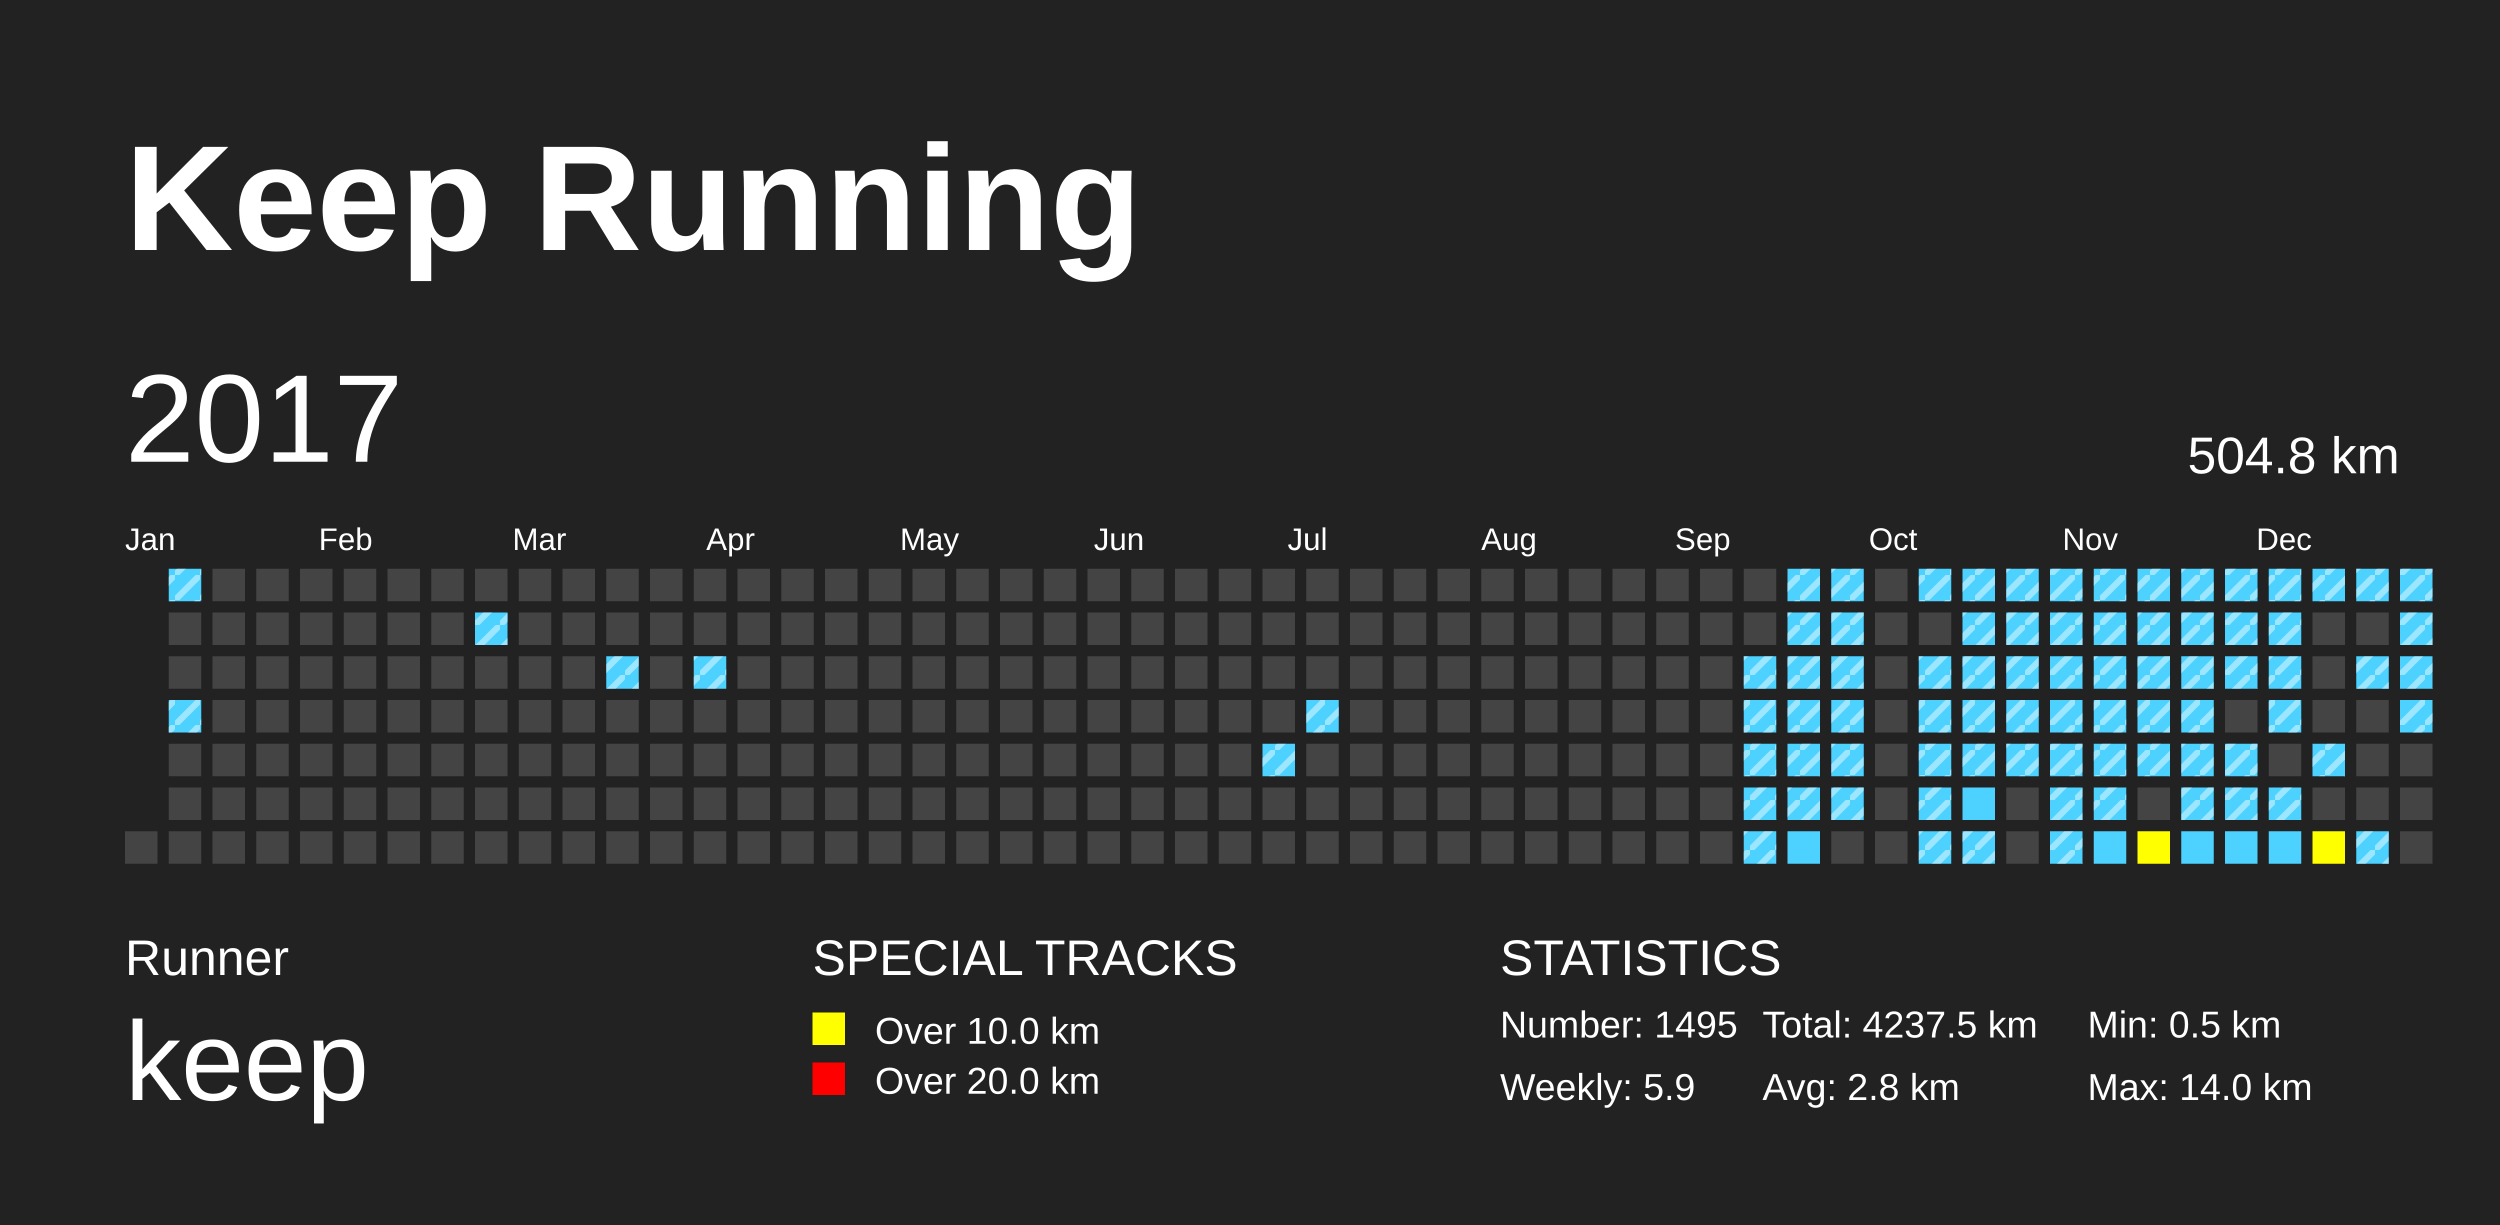
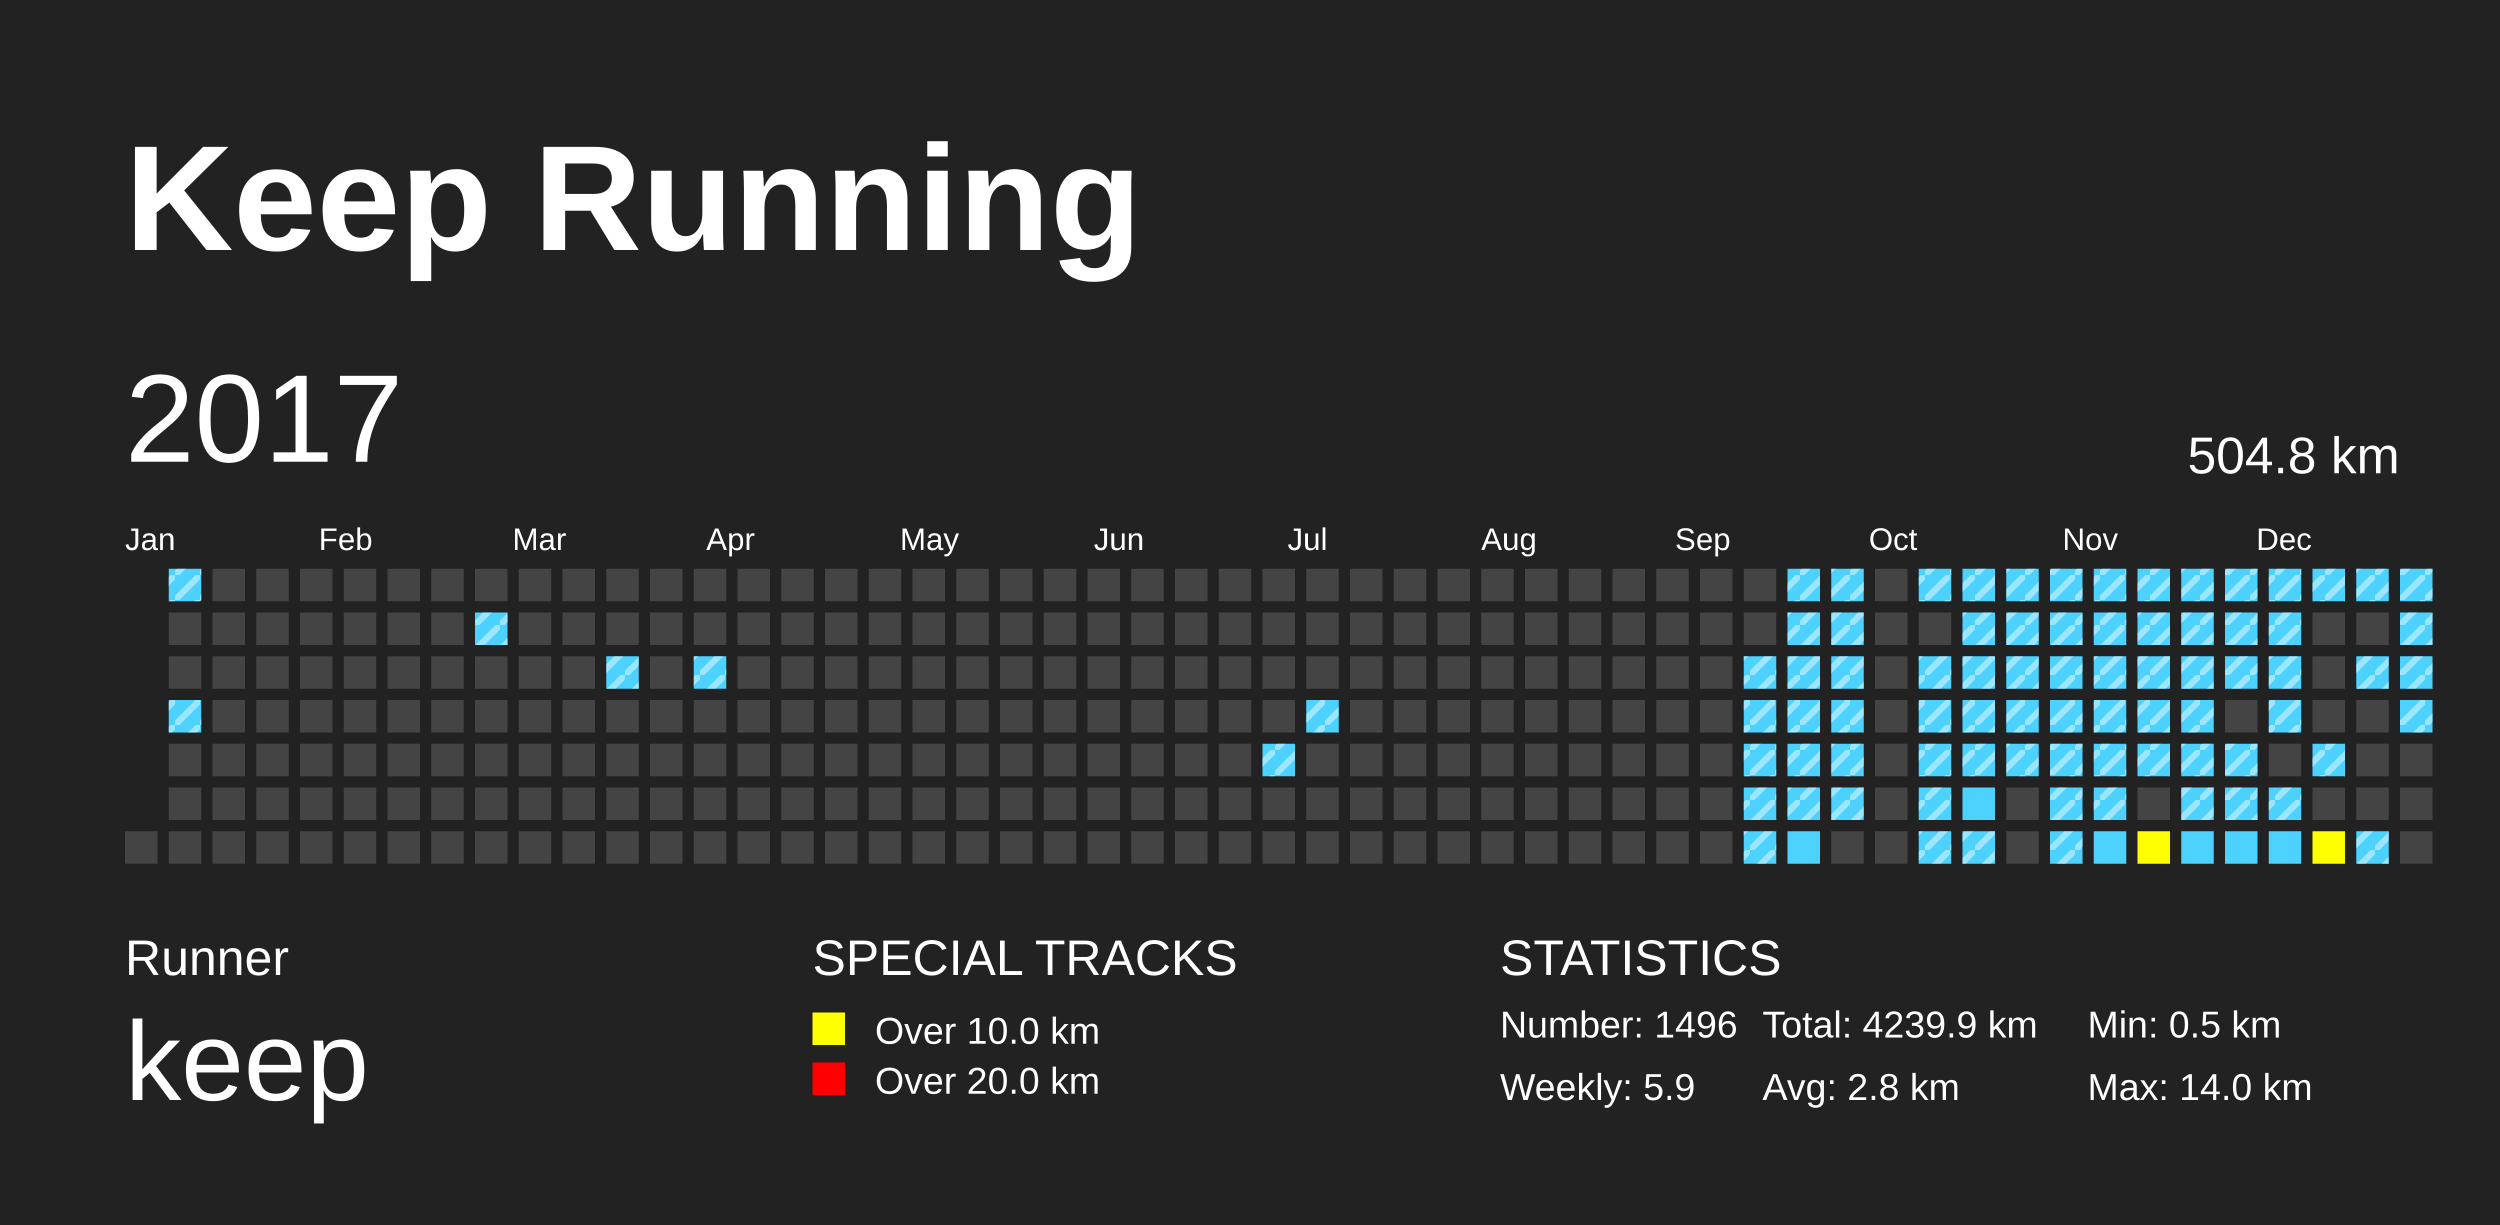
<svg xmlns="http://www.w3.org/2000/svg" baseProfile="full" height="98mm" version="1.1" viewBox="0,0,200,98" width="200mm">
  <defs>
    <pattern height="2" id="indoor-stripe" patternUnits="userSpaceOnUse" width="2">
      <line stroke="white" stroke-opacity="0.45" stroke-width="0.5" x1="0" x2="2" y1="2" y2="0" />
    </pattern>
  </defs>
  <rect fill="#222222" height="98" width="200" x="0" y="0" />
  <text fill="#FFFFFF" style="font-size:12px; font-family:Arial; font-weight:bold;" x="10" y="20">Keep Running</text>
  <text fill="#FFFFFF" style="font-size:4px; font-family:Arial" x="10" y="78">Runner</text>
  <text fill="#FFFFFF" style="font-size:9px; font-family:Arial" x="10" y="88">keep</text>
  <text fill="#FFFFFF" style="font-size:4px; font-family:Arial" x="65" y="78">SPECIAL TRACKS</text>
  <rect fill="yellow" height="2.6" width="2.6" x="65" y="81" />
  <text fill="#FFFFFF" style="font-size:3px; font-family:Arial" x="70" y="83.5">Over 10.0 km</text>
  <rect fill="red" height="2.6" width="2.6" x="65" y="85" />
  <text fill="#FFFFFF" style="font-size:3px; font-family:Arial" x="70" y="87.5">Over 20.0 km</text>
  <text fill="#FFFFFF" style="font-size:4px; font-family:Arial" x="120" y="78">STATISTICS</text>
-   <text fill="#FFFFFF" style="font-size:3px; font-family:Arial" x="120" y="83">Number: 1495</text>
+   <text fill="#FFFFFF" style="font-size:3px; font-family:Arial" x="120" y="83">Number: 1496</text>
  <text fill="#FFFFFF" style="font-size:3px; font-family:Arial" x="120" y="88">Weekly: 5.9</text>
-   <text fill="#FFFFFF" style="font-size:3px; font-family:Arial" x="141" y="83">Total: 4237.5 km</text>
+   <text fill="#FFFFFF" style="font-size:3px; font-family:Arial" x="141" y="83">Total: 4239.9 km</text>
  <text fill="#FFFFFF" style="font-size:3px; font-family:Arial" x="141" y="88">Avg: 2.8 km</text>
  <text fill="#FFFFFF" style="font-size:3px; font-family:Arial" x="167" y="83">Min: 0.5 km</text>
  <text fill="#FFFFFF" style="font-size:3px; font-family:Arial" x="167" y="88">Max: 14.0 km</text>
  <text dominant-baseline="hanging" fill="#FFFFFF" style="font-size:10.0px; font-family:Arial;" x="10" y="30">2017</text>
  <text dominant-baseline="hanging" fill="#FFFFFF" style="font-size:4.125px; font-family:Arial;" x="175" y="35">504.8 km</text>
  <text fill="#FFFFFF" style="font-size:2.5px; font-family:Arial" x="10.0" y="44">Jan</text>
  <text fill="#FFFFFF" style="font-size:2.5px; font-family:Arial" x="25.5" y="44">Feb</text>
  <text fill="#FFFFFF" style="font-size:2.5px; font-family:Arial" x="41.0" y="44">Mar</text>
  <text fill="#FFFFFF" style="font-size:2.5px; font-family:Arial" x="56.5" y="44">Apr</text>
  <text fill="#FFFFFF" style="font-size:2.5px; font-family:Arial" x="72.0" y="44">May</text>
  <text fill="#FFFFFF" style="font-size:2.5px; font-family:Arial" x="87.5" y="44">Jun</text>
  <text fill="#FFFFFF" style="font-size:2.5px; font-family:Arial" x="103.0" y="44">Jul</text>
  <text fill="#FFFFFF" style="font-size:2.5px; font-family:Arial" x="118.5" y="44">Aug</text>
  <text fill="#FFFFFF" style="font-size:2.5px; font-family:Arial" x="134.0" y="44">Sep</text>
  <text fill="#FFFFFF" style="font-size:2.5px; font-family:Arial" x="149.5" y="44">Oct</text>
  <text fill="#FFFFFF" style="font-size:2.5px; font-family:Arial" x="165.0" y="44">Nov</text>
  <text fill="#FFFFFF" style="font-size:2.5px; font-family:Arial" x="180.5" y="44">Dec</text>
  <rect fill="#444444" height="2.6" width="2.6" x="10.0" y="66.5" />
  <rect fill="#4DD2FF" height="2.6" width="2.6" x="13.5" y="45.5" />
  <rect fill="url(#indoor-stripe)" height="2.6" style="pointer-events: none;" width="2.6" x="13.5" y="45.5" />
  <rect fill="#444444" height="2.6" width="2.6" x="13.5" y="49.0" />
  <rect fill="#444444" height="2.6" width="2.6" x="13.5" y="52.5" />
  <rect fill="#4DD2FF" height="2.6" width="2.6" x="13.5" y="56.0" />
  <rect fill="url(#indoor-stripe)" height="2.6" style="pointer-events: none;" width="2.6" x="13.5" y="56.0" />
  <rect fill="#444444" height="2.6" width="2.6" x="13.5" y="59.5" />
  <rect fill="#444444" height="2.6" width="2.6" x="13.5" y="63.0" />
  <rect fill="#444444" height="2.6" width="2.6" x="13.5" y="66.5" />
  <rect fill="#444444" height="2.6" width="2.6" x="17.0" y="45.5" />
  <rect fill="#444444" height="2.6" width="2.6" x="17.0" y="49.0" />
  <rect fill="#444444" height="2.6" width="2.6" x="17.0" y="52.5" />
  <rect fill="#444444" height="2.6" width="2.6" x="17.0" y="56.0" />
  <rect fill="#444444" height="2.6" width="2.6" x="17.0" y="59.5" />
  <rect fill="#444444" height="2.6" width="2.6" x="17.0" y="63.0" />
  <rect fill="#444444" height="2.6" width="2.6" x="17.0" y="66.5" />
  <rect fill="#444444" height="2.6" width="2.6" x="20.5" y="45.5" />
  <rect fill="#444444" height="2.6" width="2.6" x="20.5" y="49.0" />
  <rect fill="#444444" height="2.6" width="2.6" x="20.5" y="52.5" />
  <rect fill="#444444" height="2.6" width="2.6" x="20.5" y="56.0" />
  <rect fill="#444444" height="2.6" width="2.6" x="20.5" y="59.5" />
  <rect fill="#444444" height="2.6" width="2.6" x="20.5" y="63.0" />
  <rect fill="#444444" height="2.6" width="2.6" x="20.5" y="66.5" />
  <rect fill="#444444" height="2.6" width="2.6" x="24.0" y="45.5" />
  <rect fill="#444444" height="2.6" width="2.6" x="24.0" y="49.0" />
  <rect fill="#444444" height="2.6" width="2.6" x="24.0" y="52.5" />
  <rect fill="#444444" height="2.6" width="2.6" x="24.0" y="56.0" />
  <rect fill="#444444" height="2.6" width="2.6" x="24.0" y="59.5" />
  <rect fill="#444444" height="2.6" width="2.6" x="24.0" y="63.0" />
  <rect fill="#444444" height="2.6" width="2.6" x="24.0" y="66.5" />
  <rect fill="#444444" height="2.6" width="2.6" x="27.5" y="45.5" />
  <rect fill="#444444" height="2.6" width="2.6" x="27.5" y="49.0" />
  <rect fill="#444444" height="2.6" width="2.6" x="27.5" y="52.5" />
  <rect fill="#444444" height="2.6" width="2.6" x="27.5" y="56.0" />
  <rect fill="#444444" height="2.6" width="2.6" x="27.5" y="59.5" />
  <rect fill="#444444" height="2.6" width="2.6" x="27.5" y="63.0" />
  <rect fill="#444444" height="2.6" width="2.6" x="27.5" y="66.5" />
  <rect fill="#444444" height="2.6" width="2.6" x="31.0" y="45.5" />
  <rect fill="#444444" height="2.6" width="2.6" x="31.0" y="49.0" />
  <rect fill="#444444" height="2.6" width="2.6" x="31.0" y="52.5" />
  <rect fill="#444444" height="2.6" width="2.6" x="31.0" y="56.0" />
  <rect fill="#444444" height="2.6" width="2.6" x="31.0" y="59.5" />
  <rect fill="#444444" height="2.6" width="2.6" x="31.0" y="63.0" />
  <rect fill="#444444" height="2.6" width="2.6" x="31.0" y="66.5" />
  <rect fill="#444444" height="2.6" width="2.6" x="34.5" y="45.5" />
  <rect fill="#444444" height="2.6" width="2.6" x="34.5" y="49.0" />
  <rect fill="#444444" height="2.6" width="2.6" x="34.5" y="52.5" />
  <rect fill="#444444" height="2.6" width="2.6" x="34.5" y="56.0" />
  <rect fill="#444444" height="2.6" width="2.6" x="34.5" y="59.5" />
  <rect fill="#444444" height="2.6" width="2.6" x="34.5" y="63.0" />
  <rect fill="#444444" height="2.6" width="2.6" x="34.5" y="66.5" />
  <rect fill="#444444" height="2.6" width="2.6" x="38.0" y="45.5" />
  <rect fill="#4DD2FF" height="2.6" width="2.6" x="38.0" y="49.0" />
  <rect fill="url(#indoor-stripe)" height="2.6" style="pointer-events: none;" width="2.6" x="38.0" y="49.0" />
  <rect fill="#444444" height="2.6" width="2.6" x="38.0" y="52.5" />
  <rect fill="#444444" height="2.6" width="2.6" x="38.0" y="56.0" />
  <rect fill="#444444" height="2.6" width="2.6" x="38.0" y="59.5" />
  <rect fill="#444444" height="2.6" width="2.6" x="38.0" y="63.0" />
  <rect fill="#444444" height="2.6" width="2.6" x="38.0" y="66.5" />
  <rect fill="#444444" height="2.6" width="2.6" x="41.5" y="45.5" />
  <rect fill="#444444" height="2.6" width="2.6" x="41.5" y="49.0" />
  <rect fill="#444444" height="2.6" width="2.6" x="41.5" y="52.5" />
  <rect fill="#444444" height="2.6" width="2.6" x="41.5" y="56.0" />
  <rect fill="#444444" height="2.6" width="2.6" x="41.5" y="59.5" />
  <rect fill="#444444" height="2.6" width="2.6" x="41.5" y="63.0" />
  <rect fill="#444444" height="2.6" width="2.6" x="41.5" y="66.5" />
  <rect fill="#444444" height="2.6" width="2.6" x="45.0" y="45.5" />
  <rect fill="#444444" height="2.6" width="2.6" x="45.0" y="49.0" />
  <rect fill="#444444" height="2.6" width="2.6" x="45.0" y="52.5" />
  <rect fill="#444444" height="2.6" width="2.6" x="45.0" y="56.0" />
  <rect fill="#444444" height="2.6" width="2.6" x="45.0" y="59.5" />
  <rect fill="#444444" height="2.6" width="2.6" x="45.0" y="63.0" />
  <rect fill="#444444" height="2.6" width="2.6" x="45.0" y="66.5" />
  <rect fill="#444444" height="2.6" width="2.6" x="48.5" y="45.5" />
  <rect fill="#444444" height="2.6" width="2.6" x="48.5" y="49.0" />
  <rect fill="#4DD2FF" height="2.6" width="2.6" x="48.5" y="52.5" />
  <rect fill="url(#indoor-stripe)" height="2.6" style="pointer-events: none;" width="2.6" x="48.5" y="52.5" />
  <rect fill="#444444" height="2.6" width="2.6" x="48.5" y="56.0" />
  <rect fill="#444444" height="2.6" width="2.6" x="48.5" y="59.5" />
  <rect fill="#444444" height="2.6" width="2.6" x="48.5" y="63.0" />
  <rect fill="#444444" height="2.6" width="2.6" x="48.5" y="66.5" />
  <rect fill="#444444" height="2.6" width="2.6" x="52.0" y="45.5" />
  <rect fill="#444444" height="2.6" width="2.6" x="52.0" y="49.0" />
  <rect fill="#444444" height="2.6" width="2.6" x="52.0" y="52.5" />
  <rect fill="#444444" height="2.6" width="2.6" x="52.0" y="56.0" />
  <rect fill="#444444" height="2.6" width="2.6" x="52.0" y="59.5" />
  <rect fill="#444444" height="2.6" width="2.6" x="52.0" y="63.0" />
  <rect fill="#444444" height="2.6" width="2.6" x="52.0" y="66.5" />
  <rect fill="#444444" height="2.6" width="2.6" x="55.5" y="45.5" />
  <rect fill="#444444" height="2.6" width="2.6" x="55.5" y="49.0" />
  <rect fill="#4DD2FF" height="2.6" width="2.6" x="55.5" y="52.5" />
  <rect fill="url(#indoor-stripe)" height="2.6" style="pointer-events: none;" width="2.6" x="55.5" y="52.5" />
  <rect fill="#444444" height="2.6" width="2.6" x="55.5" y="56.0" />
  <rect fill="#444444" height="2.6" width="2.6" x="55.5" y="59.5" />
  <rect fill="#444444" height="2.6" width="2.6" x="55.5" y="63.0" />
  <rect fill="#444444" height="2.6" width="2.6" x="55.5" y="66.5" />
  <rect fill="#444444" height="2.6" width="2.6" x="59.0" y="45.5" />
  <rect fill="#444444" height="2.6" width="2.6" x="59.0" y="49.0" />
  <rect fill="#444444" height="2.6" width="2.6" x="59.0" y="52.5" />
  <rect fill="#444444" height="2.6" width="2.6" x="59.0" y="56.0" />
  <rect fill="#444444" height="2.6" width="2.6" x="59.0" y="59.5" />
  <rect fill="#444444" height="2.6" width="2.6" x="59.0" y="63.0" />
  <rect fill="#444444" height="2.6" width="2.6" x="59.0" y="66.5" />
  <rect fill="#444444" height="2.6" width="2.6" x="62.5" y="45.5" />
  <rect fill="#444444" height="2.6" width="2.6" x="62.5" y="49.0" />
  <rect fill="#444444" height="2.6" width="2.6" x="62.5" y="52.5" />
  <rect fill="#444444" height="2.6" width="2.6" x="62.5" y="56.0" />
  <rect fill="#444444" height="2.6" width="2.6" x="62.5" y="59.5" />
  <rect fill="#444444" height="2.6" width="2.6" x="62.5" y="63.0" />
  <rect fill="#444444" height="2.6" width="2.6" x="62.5" y="66.5" />
  <rect fill="#444444" height="2.6" width="2.6" x="66.0" y="45.5" />
  <rect fill="#444444" height="2.6" width="2.6" x="66.0" y="49.0" />
  <rect fill="#444444" height="2.6" width="2.6" x="66.0" y="52.5" />
  <rect fill="#444444" height="2.6" width="2.6" x="66.0" y="56.0" />
  <rect fill="#444444" height="2.6" width="2.6" x="66.0" y="59.5" />
  <rect fill="#444444" height="2.6" width="2.6" x="66.0" y="63.0" />
  <rect fill="#444444" height="2.6" width="2.6" x="66.0" y="66.5" />
  <rect fill="#444444" height="2.6" width="2.6" x="69.5" y="45.5" />
  <rect fill="#444444" height="2.6" width="2.6" x="69.5" y="49.0" />
  <rect fill="#444444" height="2.6" width="2.6" x="69.5" y="52.5" />
  <rect fill="#444444" height="2.6" width="2.6" x="69.5" y="56.0" />
  <rect fill="#444444" height="2.6" width="2.6" x="69.5" y="59.5" />
  <rect fill="#444444" height="2.6" width="2.6" x="69.5" y="63.0" />
  <rect fill="#444444" height="2.6" width="2.6" x="69.5" y="66.5" />
  <rect fill="#444444" height="2.6" width="2.6" x="73.0" y="45.5" />
  <rect fill="#444444" height="2.6" width="2.6" x="73.0" y="49.0" />
  <rect fill="#444444" height="2.6" width="2.6" x="73.0" y="52.5" />
  <rect fill="#444444" height="2.6" width="2.6" x="73.0" y="56.0" />
  <rect fill="#444444" height="2.6" width="2.6" x="73.0" y="59.5" />
  <rect fill="#444444" height="2.6" width="2.6" x="73.0" y="63.0" />
  <rect fill="#444444" height="2.6" width="2.6" x="73.0" y="66.5" />
  <rect fill="#444444" height="2.6" width="2.6" x="76.5" y="45.5" />
  <rect fill="#444444" height="2.6" width="2.6" x="76.5" y="49.0" />
  <rect fill="#444444" height="2.6" width="2.6" x="76.5" y="52.5" />
  <rect fill="#444444" height="2.6" width="2.6" x="76.5" y="56.0" />
  <rect fill="#444444" height="2.6" width="2.6" x="76.5" y="59.5" />
  <rect fill="#444444" height="2.6" width="2.6" x="76.5" y="63.0" />
  <rect fill="#444444" height="2.6" width="2.6" x="76.5" y="66.5" />
  <rect fill="#444444" height="2.6" width="2.6" x="80.0" y="45.5" />
  <rect fill="#444444" height="2.6" width="2.6" x="80.0" y="49.0" />
  <rect fill="#444444" height="2.6" width="2.6" x="80.0" y="52.5" />
  <rect fill="#444444" height="2.6" width="2.6" x="80.0" y="56.0" />
  <rect fill="#444444" height="2.6" width="2.6" x="80.0" y="59.5" />
  <rect fill="#444444" height="2.6" width="2.6" x="80.0" y="63.0" />
  <rect fill="#444444" height="2.6" width="2.6" x="80.0" y="66.5" />
  <rect fill="#444444" height="2.6" width="2.6" x="83.5" y="45.5" />
  <rect fill="#444444" height="2.6" width="2.6" x="83.5" y="49.0" />
  <rect fill="#444444" height="2.6" width="2.6" x="83.5" y="52.5" />
  <rect fill="#444444" height="2.6" width="2.6" x="83.5" y="56.0" />
  <rect fill="#444444" height="2.6" width="2.6" x="83.5" y="59.5" />
  <rect fill="#444444" height="2.6" width="2.6" x="83.5" y="63.0" />
  <rect fill="#444444" height="2.6" width="2.6" x="83.5" y="66.5" />
  <rect fill="#444444" height="2.6" width="2.6" x="87.0" y="45.5" />
  <rect fill="#444444" height="2.6" width="2.6" x="87.0" y="49.0" />
  <rect fill="#444444" height="2.6" width="2.6" x="87.0" y="52.5" />
  <rect fill="#444444" height="2.6" width="2.6" x="87.0" y="56.0" />
  <rect fill="#444444" height="2.6" width="2.6" x="87.0" y="59.5" />
  <rect fill="#444444" height="2.6" width="2.6" x="87.0" y="63.0" />
  <rect fill="#444444" height="2.6" width="2.6" x="87.0" y="66.5" />
  <rect fill="#444444" height="2.6" width="2.6" x="90.5" y="45.5" />
  <rect fill="#444444" height="2.6" width="2.6" x="90.5" y="49.0" />
  <rect fill="#444444" height="2.6" width="2.6" x="90.5" y="52.5" />
  <rect fill="#444444" height="2.6" width="2.6" x="90.5" y="56.0" />
  <rect fill="#444444" height="2.6" width="2.6" x="90.5" y="59.5" />
  <rect fill="#444444" height="2.6" width="2.6" x="90.5" y="63.0" />
  <rect fill="#444444" height="2.6" width="2.6" x="90.5" y="66.5" />
  <rect fill="#444444" height="2.6" width="2.6" x="94.0" y="45.5" />
  <rect fill="#444444" height="2.6" width="2.6" x="94.0" y="49.0" />
  <rect fill="#444444" height="2.6" width="2.6" x="94.0" y="52.5" />
  <rect fill="#444444" height="2.6" width="2.6" x="94.0" y="56.0" />
  <rect fill="#444444" height="2.6" width="2.6" x="94.0" y="59.5" />
  <rect fill="#444444" height="2.6" width="2.6" x="94.0" y="63.0" />
  <rect fill="#444444" height="2.6" width="2.6" x="94.0" y="66.5" />
  <rect fill="#444444" height="2.6" width="2.6" x="97.5" y="45.5" />
  <rect fill="#444444" height="2.6" width="2.6" x="97.5" y="49.0" />
  <rect fill="#444444" height="2.6" width="2.6" x="97.5" y="52.5" />
  <rect fill="#444444" height="2.6" width="2.6" x="97.5" y="56.0" />
  <rect fill="#444444" height="2.6" width="2.6" x="97.5" y="59.5" />
  <rect fill="#444444" height="2.6" width="2.6" x="97.5" y="63.0" />
  <rect fill="#444444" height="2.6" width="2.6" x="97.5" y="66.5" />
  <rect fill="#444444" height="2.6" width="2.6" x="101.0" y="45.5" />
  <rect fill="#444444" height="2.6" width="2.6" x="101.0" y="49.0" />
  <rect fill="#444444" height="2.6" width="2.6" x="101.0" y="52.5" />
  <rect fill="#444444" height="2.6" width="2.6" x="101.0" y="56.0" />
  <rect fill="#4DD2FF" height="2.6" width="2.6" x="101.0" y="59.5" />
  <rect fill="url(#indoor-stripe)" height="2.6" style="pointer-events: none;" width="2.6" x="101.0" y="59.5" />
  <rect fill="#444444" height="2.6" width="2.6" x="101.0" y="63.0" />
  <rect fill="#444444" height="2.6" width="2.6" x="101.0" y="66.5" />
  <rect fill="#444444" height="2.6" width="2.6" x="104.5" y="45.5" />
  <rect fill="#444444" height="2.6" width="2.6" x="104.5" y="49.0" />
  <rect fill="#444444" height="2.6" width="2.6" x="104.5" y="52.5" />
  <rect fill="#4DD2FF" height="2.6" width="2.6" x="104.5" y="56.0" />
  <rect fill="url(#indoor-stripe)" height="2.6" style="pointer-events: none;" width="2.6" x="104.5" y="56.0" />
  <rect fill="#444444" height="2.6" width="2.6" x="104.5" y="59.5" />
  <rect fill="#444444" height="2.6" width="2.6" x="104.5" y="63.0" />
  <rect fill="#444444" height="2.6" width="2.6" x="104.5" y="66.5" />
  <rect fill="#444444" height="2.6" width="2.6" x="108.0" y="45.5" />
  <rect fill="#444444" height="2.6" width="2.6" x="108.0" y="49.0" />
  <rect fill="#444444" height="2.6" width="2.6" x="108.0" y="52.5" />
  <rect fill="#444444" height="2.6" width="2.6" x="108.0" y="56.0" />
  <rect fill="#444444" height="2.6" width="2.6" x="108.0" y="59.5" />
  <rect fill="#444444" height="2.6" width="2.6" x="108.0" y="63.0" />
  <rect fill="#444444" height="2.6" width="2.6" x="108.0" y="66.5" />
  <rect fill="#444444" height="2.6" width="2.6" x="111.5" y="45.5" />
  <rect fill="#444444" height="2.6" width="2.6" x="111.5" y="49.0" />
  <rect fill="#444444" height="2.6" width="2.6" x="111.5" y="52.5" />
  <rect fill="#444444" height="2.6" width="2.6" x="111.5" y="56.0" />
  <rect fill="#444444" height="2.6" width="2.6" x="111.5" y="59.5" />
  <rect fill="#444444" height="2.6" width="2.6" x="111.5" y="63.0" />
  <rect fill="#444444" height="2.6" width="2.6" x="111.5" y="66.5" />
  <rect fill="#444444" height="2.6" width="2.6" x="115.0" y="45.5" />
  <rect fill="#444444" height="2.6" width="2.6" x="115.0" y="49.0" />
  <rect fill="#444444" height="2.6" width="2.6" x="115.0" y="52.5" />
  <rect fill="#444444" height="2.6" width="2.6" x="115.0" y="56.0" />
  <rect fill="#444444" height="2.6" width="2.6" x="115.0" y="59.5" />
  <rect fill="#444444" height="2.6" width="2.6" x="115.0" y="63.0" />
  <rect fill="#444444" height="2.6" width="2.6" x="115.0" y="66.5" />
  <rect fill="#444444" height="2.6" width="2.6" x="118.5" y="45.5" />
  <rect fill="#444444" height="2.6" width="2.6" x="118.5" y="49.0" />
  <rect fill="#444444" height="2.6" width="2.6" x="118.5" y="52.5" />
  <rect fill="#444444" height="2.6" width="2.6" x="118.5" y="56.0" />
  <rect fill="#444444" height="2.6" width="2.6" x="118.5" y="59.5" />
  <rect fill="#444444" height="2.6" width="2.6" x="118.5" y="63.0" />
  <rect fill="#444444" height="2.6" width="2.6" x="118.5" y="66.5" />
  <rect fill="#444444" height="2.6" width="2.6" x="122.0" y="45.5" />
  <rect fill="#444444" height="2.6" width="2.6" x="122.0" y="49.0" />
  <rect fill="#444444" height="2.6" width="2.6" x="122.0" y="52.5" />
  <rect fill="#444444" height="2.6" width="2.6" x="122.0" y="56.0" />
  <rect fill="#444444" height="2.6" width="2.6" x="122.0" y="59.5" />
  <rect fill="#444444" height="2.6" width="2.6" x="122.0" y="63.0" />
  <rect fill="#444444" height="2.6" width="2.6" x="122.0" y="66.5" />
  <rect fill="#444444" height="2.6" width="2.6" x="125.5" y="45.5" />
  <rect fill="#444444" height="2.6" width="2.6" x="125.5" y="49.0" />
  <rect fill="#444444" height="2.6" width="2.6" x="125.5" y="52.5" />
  <rect fill="#444444" height="2.6" width="2.6" x="125.5" y="56.0" />
  <rect fill="#444444" height="2.6" width="2.6" x="125.5" y="59.5" />
  <rect fill="#444444" height="2.6" width="2.6" x="125.5" y="63.0" />
  <rect fill="#444444" height="2.6" width="2.6" x="125.5" y="66.5" />
  <rect fill="#444444" height="2.6" width="2.6" x="129.0" y="45.5" />
  <rect fill="#444444" height="2.6" width="2.6" x="129.0" y="49.0" />
  <rect fill="#444444" height="2.6" width="2.6" x="129.0" y="52.5" />
  <rect fill="#444444" height="2.6" width="2.6" x="129.0" y="56.0" />
  <rect fill="#444444" height="2.6" width="2.6" x="129.0" y="59.5" />
  <rect fill="#444444" height="2.6" width="2.6" x="129.0" y="63.0" />
  <rect fill="#444444" height="2.6" width="2.6" x="129.0" y="66.5" />
  <rect fill="#444444" height="2.6" width="2.6" x="132.5" y="45.5" />
  <rect fill="#444444" height="2.6" width="2.6" x="132.5" y="49.0" />
  <rect fill="#444444" height="2.6" width="2.6" x="132.5" y="52.5" />
  <rect fill="#444444" height="2.6" width="2.6" x="132.5" y="56.0" />
  <rect fill="#444444" height="2.6" width="2.6" x="132.5" y="59.5" />
  <rect fill="#444444" height="2.6" width="2.6" x="132.5" y="63.0" />
  <rect fill="#444444" height="2.6" width="2.6" x="132.5" y="66.5" />
  <rect fill="#444444" height="2.6" width="2.6" x="136.0" y="45.5" />
  <rect fill="#444444" height="2.6" width="2.6" x="136.0" y="49.0" />
  <rect fill="#444444" height="2.6" width="2.6" x="136.0" y="52.5" />
  <rect fill="#444444" height="2.6" width="2.6" x="136.0" y="56.0" />
  <rect fill="#444444" height="2.6" width="2.6" x="136.0" y="59.5" />
  <rect fill="#444444" height="2.6" width="2.6" x="136.0" y="63.0" />
  <rect fill="#444444" height="2.6" width="2.6" x="136.0" y="66.5" />
  <rect fill="#444444" height="2.6" width="2.6" x="139.5" y="45.5" />
  <rect fill="#444444" height="2.6" width="2.6" x="139.5" y="49.0" />
  <rect fill="#4DD2FF" height="2.6" width="2.6" x="139.5" y="52.5" />
  <rect fill="url(#indoor-stripe)" height="2.6" style="pointer-events: none;" width="2.6" x="139.5" y="52.5" />
  <rect fill="#4DD2FF" height="2.6" width="2.6" x="139.5" y="56.0" />
  <rect fill="url(#indoor-stripe)" height="2.6" style="pointer-events: none;" width="2.6" x="139.5" y="56.0" />
  <rect fill="#4DD2FF" height="2.6" width="2.6" x="139.5" y="59.5" />
  <rect fill="url(#indoor-stripe)" height="2.6" style="pointer-events: none;" width="2.6" x="139.5" y="59.5" />
  <rect fill="#4DD2FF" height="2.6" width="2.6" x="139.5" y="63.0" />
  <rect fill="url(#indoor-stripe)" height="2.6" style="pointer-events: none;" width="2.6" x="139.5" y="63.0" />
  <rect fill="#4DD2FF" height="2.6" width="2.6" x="139.5" y="66.5" />
  <rect fill="url(#indoor-stripe)" height="2.6" style="pointer-events: none;" width="2.6" x="139.5" y="66.5" />
  <rect fill="#4DD2FF" height="2.6" width="2.6" x="143.0" y="45.5" />
  <rect fill="url(#indoor-stripe)" height="2.6" style="pointer-events: none;" width="2.6" x="143.0" y="45.5" />
  <rect fill="#4DD2FF" height="2.6" width="2.6" x="143.0" y="49.0" />
  <rect fill="url(#indoor-stripe)" height="2.6" style="pointer-events: none;" width="2.6" x="143.0" y="49.0" />
  <rect fill="#4DD2FF" height="2.6" width="2.6" x="143.0" y="52.5" />
  <rect fill="url(#indoor-stripe)" height="2.6" style="pointer-events: none;" width="2.6" x="143.0" y="52.5" />
  <rect fill="#4DD2FF" height="2.6" width="2.6" x="143.0" y="56.0" />
  <rect fill="url(#indoor-stripe)" height="2.6" style="pointer-events: none;" width="2.6" x="143.0" y="56.0" />
  <rect fill="#4DD2FF" height="2.6" width="2.6" x="143.0" y="59.5" />
  <rect fill="url(#indoor-stripe)" height="2.6" style="pointer-events: none;" width="2.6" x="143.0" y="59.5" />
  <rect fill="#4DD2FF" height="2.6" width="2.6" x="143.0" y="63.0" />
  <rect fill="url(#indoor-stripe)" height="2.6" style="pointer-events: none;" width="2.6" x="143.0" y="63.0" />
  <rect fill="#4DD2FF" height="2.6" width="2.6" x="143.0" y="66.5" />
  <rect fill="#4DD2FF" height="2.6" width="2.6" x="146.5" y="45.5" />
  <rect fill="url(#indoor-stripe)" height="2.6" style="pointer-events: none;" width="2.6" x="146.5" y="45.5" />
  <rect fill="#4DD2FF" height="2.6" width="2.6" x="146.5" y="49.0" />
  <rect fill="url(#indoor-stripe)" height="2.6" style="pointer-events: none;" width="2.6" x="146.5" y="49.0" />
  <rect fill="#4DD2FF" height="2.6" width="2.6" x="146.5" y="52.5" />
  <rect fill="url(#indoor-stripe)" height="2.6" style="pointer-events: none;" width="2.6" x="146.5" y="52.5" />
  <rect fill="#4DD2FF" height="2.6" width="2.6" x="146.5" y="56.0" />
  <rect fill="url(#indoor-stripe)" height="2.6" style="pointer-events: none;" width="2.6" x="146.5" y="56.0" />
  <rect fill="#4DD2FF" height="2.6" width="2.6" x="146.5" y="59.5" />
  <rect fill="url(#indoor-stripe)" height="2.6" style="pointer-events: none;" width="2.6" x="146.5" y="59.5" />
  <rect fill="#4DD2FF" height="2.6" width="2.6" x="146.5" y="63.0" />
  <rect fill="url(#indoor-stripe)" height="2.6" style="pointer-events: none;" width="2.6" x="146.5" y="63.0" />
  <rect fill="#444444" height="2.6" width="2.6" x="146.5" y="66.5" />
  <rect fill="#444444" height="2.6" width="2.6" x="150.0" y="45.5" />
  <rect fill="#444444" height="2.6" width="2.6" x="150.0" y="49.0" />
  <rect fill="#444444" height="2.6" width="2.6" x="150.0" y="52.5" />
  <rect fill="#444444" height="2.6" width="2.6" x="150.0" y="56.0" />
  <rect fill="#444444" height="2.6" width="2.6" x="150.0" y="59.5" />
  <rect fill="#444444" height="2.6" width="2.6" x="150.0" y="63.0" />
  <rect fill="#444444" height="2.6" width="2.6" x="150.0" y="66.5" />
  <rect fill="#4DD2FF" height="2.6" width="2.6" x="153.5" y="45.5" />
  <rect fill="url(#indoor-stripe)" height="2.6" style="pointer-events: none;" width="2.6" x="153.5" y="45.5" />
  <rect fill="#444444" height="2.6" width="2.6" x="153.5" y="49.0" />
  <rect fill="#4DD2FF" height="2.6" width="2.6" x="153.5" y="52.5" />
  <rect fill="url(#indoor-stripe)" height="2.6" style="pointer-events: none;" width="2.6" x="153.5" y="52.5" />
  <rect fill="#4DD2FF" height="2.6" width="2.6" x="153.5" y="56.0" />
  <rect fill="url(#indoor-stripe)" height="2.6" style="pointer-events: none;" width="2.6" x="153.5" y="56.0" />
  <rect fill="#4DD2FF" height="2.6" width="2.6" x="153.5" y="59.5" />
  <rect fill="url(#indoor-stripe)" height="2.6" style="pointer-events: none;" width="2.6" x="153.5" y="59.5" />
  <rect fill="#4DD2FF" height="2.6" width="2.6" x="153.5" y="63.0" />
  <rect fill="url(#indoor-stripe)" height="2.6" style="pointer-events: none;" width="2.6" x="153.5" y="63.0" />
  <rect fill="#4DD2FF" height="2.6" width="2.6" x="153.5" y="66.5" />
  <rect fill="url(#indoor-stripe)" height="2.6" style="pointer-events: none;" width="2.6" x="153.5" y="66.5" />
  <rect fill="#4DD2FF" height="2.6" width="2.6" x="157.0" y="45.5" />
  <rect fill="url(#indoor-stripe)" height="2.6" style="pointer-events: none;" width="2.6" x="157.0" y="45.5" />
  <rect fill="#4DD2FF" height="2.6" width="2.6" x="157.0" y="49.0" />
  <rect fill="url(#indoor-stripe)" height="2.6" style="pointer-events: none;" width="2.6" x="157.0" y="49.0" />
  <rect fill="#4DD2FF" height="2.6" width="2.6" x="157.0" y="52.5" />
  <rect fill="url(#indoor-stripe)" height="2.6" style="pointer-events: none;" width="2.6" x="157.0" y="52.5" />
  <rect fill="#4DD2FF" height="2.6" width="2.6" x="157.0" y="56.0" />
  <rect fill="url(#indoor-stripe)" height="2.6" style="pointer-events: none;" width="2.6" x="157.0" y="56.0" />
  <rect fill="#4DD2FF" height="2.6" width="2.6" x="157.0" y="59.5" />
  <rect fill="url(#indoor-stripe)" height="2.6" style="pointer-events: none;" width="2.6" x="157.0" y="59.5" />
  <rect fill="#4DD2FF" height="2.6" width="2.6" x="157.0" y="63.0" />
  <rect fill="#4DD2FF" height="2.6" width="2.6" x="157.0" y="66.5" />
  <rect fill="url(#indoor-stripe)" height="2.6" style="pointer-events: none;" width="2.6" x="157.0" y="66.5" />
  <rect fill="#4DD2FF" height="2.6" width="2.6" x="160.5" y="45.5" />
  <rect fill="url(#indoor-stripe)" height="2.6" style="pointer-events: none;" width="2.6" x="160.5" y="45.5" />
  <rect fill="#4DD2FF" height="2.6" width="2.6" x="160.5" y="49.0" />
  <rect fill="url(#indoor-stripe)" height="2.6" style="pointer-events: none;" width="2.6" x="160.5" y="49.0" />
  <rect fill="#4DD2FF" height="2.6" width="2.6" x="160.5" y="52.5" />
  <rect fill="url(#indoor-stripe)" height="2.6" style="pointer-events: none;" width="2.6" x="160.5" y="52.5" />
  <rect fill="#4DD2FF" height="2.6" width="2.6" x="160.5" y="56.0" />
  <rect fill="url(#indoor-stripe)" height="2.6" style="pointer-events: none;" width="2.6" x="160.5" y="56.0" />
  <rect fill="#4DD2FF" height="2.6" width="2.6" x="160.5" y="59.5" />
  <rect fill="url(#indoor-stripe)" height="2.6" style="pointer-events: none;" width="2.6" x="160.5" y="59.5" />
  <rect fill="#444444" height="2.6" width="2.6" x="160.5" y="63.0" />
  <rect fill="#444444" height="2.6" width="2.6" x="160.5" y="66.5" />
  <rect fill="#4DD2FF" height="2.6" width="2.6" x="164.0" y="45.5" />
  <rect fill="url(#indoor-stripe)" height="2.6" style="pointer-events: none;" width="2.6" x="164.0" y="45.5" />
  <rect fill="#4DD2FF" height="2.6" width="2.6" x="164.0" y="49.0" />
  <rect fill="url(#indoor-stripe)" height="2.6" style="pointer-events: none;" width="2.6" x="164.0" y="49.0" />
  <rect fill="#4DD2FF" height="2.6" width="2.6" x="164.0" y="52.5" />
  <rect fill="url(#indoor-stripe)" height="2.6" style="pointer-events: none;" width="2.6" x="164.0" y="52.5" />
  <rect fill="#4DD2FF" height="2.6" width="2.6" x="164.0" y="56.0" />
  <rect fill="url(#indoor-stripe)" height="2.6" style="pointer-events: none;" width="2.6" x="164.0" y="56.0" />
  <rect fill="#4DD2FF" height="2.6" width="2.6" x="164.0" y="59.5" />
  <rect fill="url(#indoor-stripe)" height="2.6" style="pointer-events: none;" width="2.6" x="164.0" y="59.5" />
  <rect fill="#4DD2FF" height="2.6" width="2.6" x="164.0" y="63.0" />
  <rect fill="url(#indoor-stripe)" height="2.6" style="pointer-events: none;" width="2.6" x="164.0" y="63.0" />
  <rect fill="#4DD2FF" height="2.6" width="2.6" x="164.0" y="66.5" />
  <rect fill="url(#indoor-stripe)" height="2.6" style="pointer-events: none;" width="2.6" x="164.0" y="66.5" />
  <rect fill="#4DD2FF" height="2.6" width="2.6" x="167.5" y="45.5" />
  <rect fill="url(#indoor-stripe)" height="2.6" style="pointer-events: none;" width="2.6" x="167.5" y="45.5" />
  <rect fill="#4DD2FF" height="2.6" width="2.6" x="167.5" y="49.0" />
  <rect fill="url(#indoor-stripe)" height="2.6" style="pointer-events: none;" width="2.6" x="167.5" y="49.0" />
  <rect fill="#4DD2FF" height="2.6" width="2.6" x="167.5" y="52.5" />
  <rect fill="url(#indoor-stripe)" height="2.6" style="pointer-events: none;" width="2.6" x="167.5" y="52.5" />
  <rect fill="#4DD2FF" height="2.6" width="2.6" x="167.5" y="56.0" />
  <rect fill="url(#indoor-stripe)" height="2.6" style="pointer-events: none;" width="2.6" x="167.5" y="56.0" />
  <rect fill="#4DD2FF" height="2.6" width="2.6" x="167.5" y="59.5" />
  <rect fill="url(#indoor-stripe)" height="2.6" style="pointer-events: none;" width="2.6" x="167.5" y="59.5" />
  <rect fill="#4DD2FF" height="2.6" width="2.6" x="167.5" y="63.0" />
  <rect fill="url(#indoor-stripe)" height="2.6" style="pointer-events: none;" width="2.6" x="167.5" y="63.0" />
  <rect fill="#4DD2FF" height="2.6" width="2.6" x="167.5" y="66.5" />
  <rect fill="#4DD2FF" height="2.6" width="2.6" x="171.0" y="45.5" />
  <rect fill="url(#indoor-stripe)" height="2.6" style="pointer-events: none;" width="2.6" x="171.0" y="45.5" />
  <rect fill="#4DD2FF" height="2.6" width="2.6" x="171.0" y="49.0" />
  <rect fill="url(#indoor-stripe)" height="2.6" style="pointer-events: none;" width="2.6" x="171.0" y="49.0" />
  <rect fill="#4DD2FF" height="2.6" width="2.6" x="171.0" y="52.5" />
  <rect fill="url(#indoor-stripe)" height="2.6" style="pointer-events: none;" width="2.6" x="171.0" y="52.5" />
  <rect fill="#4DD2FF" height="2.6" width="2.6" x="171.0" y="56.0" />
  <rect fill="url(#indoor-stripe)" height="2.6" style="pointer-events: none;" width="2.6" x="171.0" y="56.0" />
  <rect fill="#4DD2FF" height="2.6" width="2.6" x="171.0" y="59.5" />
  <rect fill="url(#indoor-stripe)" height="2.6" style="pointer-events: none;" width="2.6" x="171.0" y="59.5" />
  <rect fill="#444444" height="2.6" width="2.6" x="171.0" y="63.0" />
  <rect fill="yellow" height="2.6" width="2.6" x="171.0" y="66.5" />
  <rect fill="#4DD2FF" height="2.6" width="2.6" x="174.5" y="45.5" />
  <rect fill="url(#indoor-stripe)" height="2.6" style="pointer-events: none;" width="2.6" x="174.5" y="45.5" />
  <rect fill="#4DD2FF" height="2.6" width="2.6" x="174.5" y="49.0" />
  <rect fill="url(#indoor-stripe)" height="2.6" style="pointer-events: none;" width="2.6" x="174.5" y="49.0" />
  <rect fill="#4DD2FF" height="2.6" width="2.6" x="174.5" y="52.5" />
  <rect fill="url(#indoor-stripe)" height="2.6" style="pointer-events: none;" width="2.6" x="174.5" y="52.5" />
  <rect fill="#4DD2FF" height="2.6" width="2.6" x="174.5" y="56.0" />
  <rect fill="url(#indoor-stripe)" height="2.6" style="pointer-events: none;" width="2.6" x="174.5" y="56.0" />
  <rect fill="#4DD2FF" height="2.6" width="2.6" x="174.5" y="59.5" />
  <rect fill="url(#indoor-stripe)" height="2.6" style="pointer-events: none;" width="2.6" x="174.5" y="59.5" />
  <rect fill="#4DD2FF" height="2.6" width="2.6" x="174.5" y="63.0" />
  <rect fill="url(#indoor-stripe)" height="2.6" style="pointer-events: none;" width="2.6" x="174.5" y="63.0" />
  <rect fill="#4DD2FF" height="2.6" width="2.6" x="174.5" y="66.5" />
  <rect fill="#4DD2FF" height="2.6" width="2.6" x="178.0" y="45.5" />
  <rect fill="url(#indoor-stripe)" height="2.6" style="pointer-events: none;" width="2.6" x="178.0" y="45.5" />
  <rect fill="#4DD2FF" height="2.6" width="2.6" x="178.0" y="49.0" />
  <rect fill="url(#indoor-stripe)" height="2.6" style="pointer-events: none;" width="2.6" x="178.0" y="49.0" />
  <rect fill="#4DD2FF" height="2.6" width="2.6" x="178.0" y="52.5" />
  <rect fill="url(#indoor-stripe)" height="2.6" style="pointer-events: none;" width="2.6" x="178.0" y="52.5" />
  <rect fill="#444444" height="2.6" width="2.6" x="178.0" y="56.0" />
  <rect fill="#4DD2FF" height="2.6" width="2.6" x="178.0" y="59.5" />
  <rect fill="url(#indoor-stripe)" height="2.6" style="pointer-events: none;" width="2.6" x="178.0" y="59.5" />
  <rect fill="#4DD2FF" height="2.6" width="2.6" x="178.0" y="63.0" />
  <rect fill="url(#indoor-stripe)" height="2.6" style="pointer-events: none;" width="2.6" x="178.0" y="63.0" />
  <rect fill="#4DD2FF" height="2.6" width="2.6" x="178.0" y="66.5" />
  <rect fill="#4DD2FF" height="2.6" width="2.6" x="181.5" y="45.5" />
  <rect fill="url(#indoor-stripe)" height="2.6" style="pointer-events: none;" width="2.6" x="181.5" y="45.5" />
  <rect fill="#4DD2FF" height="2.6" width="2.6" x="181.5" y="49.0" />
  <rect fill="url(#indoor-stripe)" height="2.6" style="pointer-events: none;" width="2.6" x="181.5" y="49.0" />
  <rect fill="#4DD2FF" height="2.6" width="2.6" x="181.5" y="52.5" />
  <rect fill="url(#indoor-stripe)" height="2.6" style="pointer-events: none;" width="2.6" x="181.5" y="52.5" />
  <rect fill="#4DD2FF" height="2.6" width="2.6" x="181.5" y="56.0" />
  <rect fill="url(#indoor-stripe)" height="2.6" style="pointer-events: none;" width="2.6" x="181.5" y="56.0" />
  <rect fill="#444444" height="2.6" width="2.6" x="181.5" y="59.5" />
  <rect fill="#4DD2FF" height="2.6" width="2.6" x="181.5" y="63.0" />
  <rect fill="url(#indoor-stripe)" height="2.6" style="pointer-events: none;" width="2.6" x="181.5" y="63.0" />
  <rect fill="#4DD2FF" height="2.6" width="2.6" x="181.5" y="66.5" />
  <rect fill="#4DD2FF" height="2.6" width="2.6" x="185.0" y="45.5" />
  <rect fill="url(#indoor-stripe)" height="2.6" style="pointer-events: none;" width="2.6" x="185.0" y="45.5" />
  <rect fill="#444444" height="2.6" width="2.6" x="185.0" y="49.0" />
  <rect fill="#444444" height="2.6" width="2.6" x="185.0" y="52.5" />
  <rect fill="#444444" height="2.6" width="2.6" x="185.0" y="56.0" />
  <rect fill="#4DD2FF" height="2.6" width="2.6" x="185.0" y="59.5" />
  <rect fill="url(#indoor-stripe)" height="2.6" style="pointer-events: none;" width="2.6" x="185.0" y="59.5" />
  <rect fill="#444444" height="2.6" width="2.6" x="185.0" y="63.0" />
  <rect fill="yellow" height="2.6" width="2.6" x="185.0" y="66.5" />
  <rect fill="#4DD2FF" height="2.6" width="2.6" x="188.5" y="45.5" />
  <rect fill="url(#indoor-stripe)" height="2.6" style="pointer-events: none;" width="2.6" x="188.5" y="45.5" />
  <rect fill="#444444" height="2.6" width="2.6" x="188.5" y="49.0" />
  <rect fill="#4DD2FF" height="2.6" width="2.6" x="188.5" y="52.5" />
  <rect fill="url(#indoor-stripe)" height="2.6" style="pointer-events: none;" width="2.6" x="188.5" y="52.5" />
  <rect fill="#444444" height="2.6" width="2.6" x="188.5" y="56.0" />
  <rect fill="#444444" height="2.6" width="2.6" x="188.5" y="59.5" />
  <rect fill="#444444" height="2.6" width="2.6" x="188.5" y="63.0" />
  <rect fill="#4DD2FF" height="2.6" width="2.6" x="188.5" y="66.5" />
  <rect fill="url(#indoor-stripe)" height="2.6" style="pointer-events: none;" width="2.6" x="188.5" y="66.5" />
  <rect fill="#4DD2FF" height="2.6" width="2.6" x="192.0" y="45.5" />
  <rect fill="url(#indoor-stripe)" height="2.6" style="pointer-events: none;" width="2.6" x="192.0" y="45.5" />
  <rect fill="#4DD2FF" height="2.6" width="2.6" x="192.0" y="49.0" />
  <rect fill="url(#indoor-stripe)" height="2.6" style="pointer-events: none;" width="2.6" x="192.0" y="49.0" />
  <rect fill="#4DD2FF" height="2.6" width="2.6" x="192.0" y="52.5" />
  <rect fill="url(#indoor-stripe)" height="2.6" style="pointer-events: none;" width="2.6" x="192.0" y="52.5" />
  <rect fill="#4DD2FF" height="2.6" width="2.6" x="192.0" y="56.0" />
  <rect fill="url(#indoor-stripe)" height="2.6" style="pointer-events: none;" width="2.6" x="192.0" y="56.0" />
  <rect fill="#444444" height="2.6" width="2.6" x="192.0" y="59.5" />
  <rect fill="#444444" height="2.6" width="2.6" x="192.0" y="63.0" />
  <rect fill="#444444" height="2.6" width="2.6" x="192.0" y="66.5" />
</svg>
